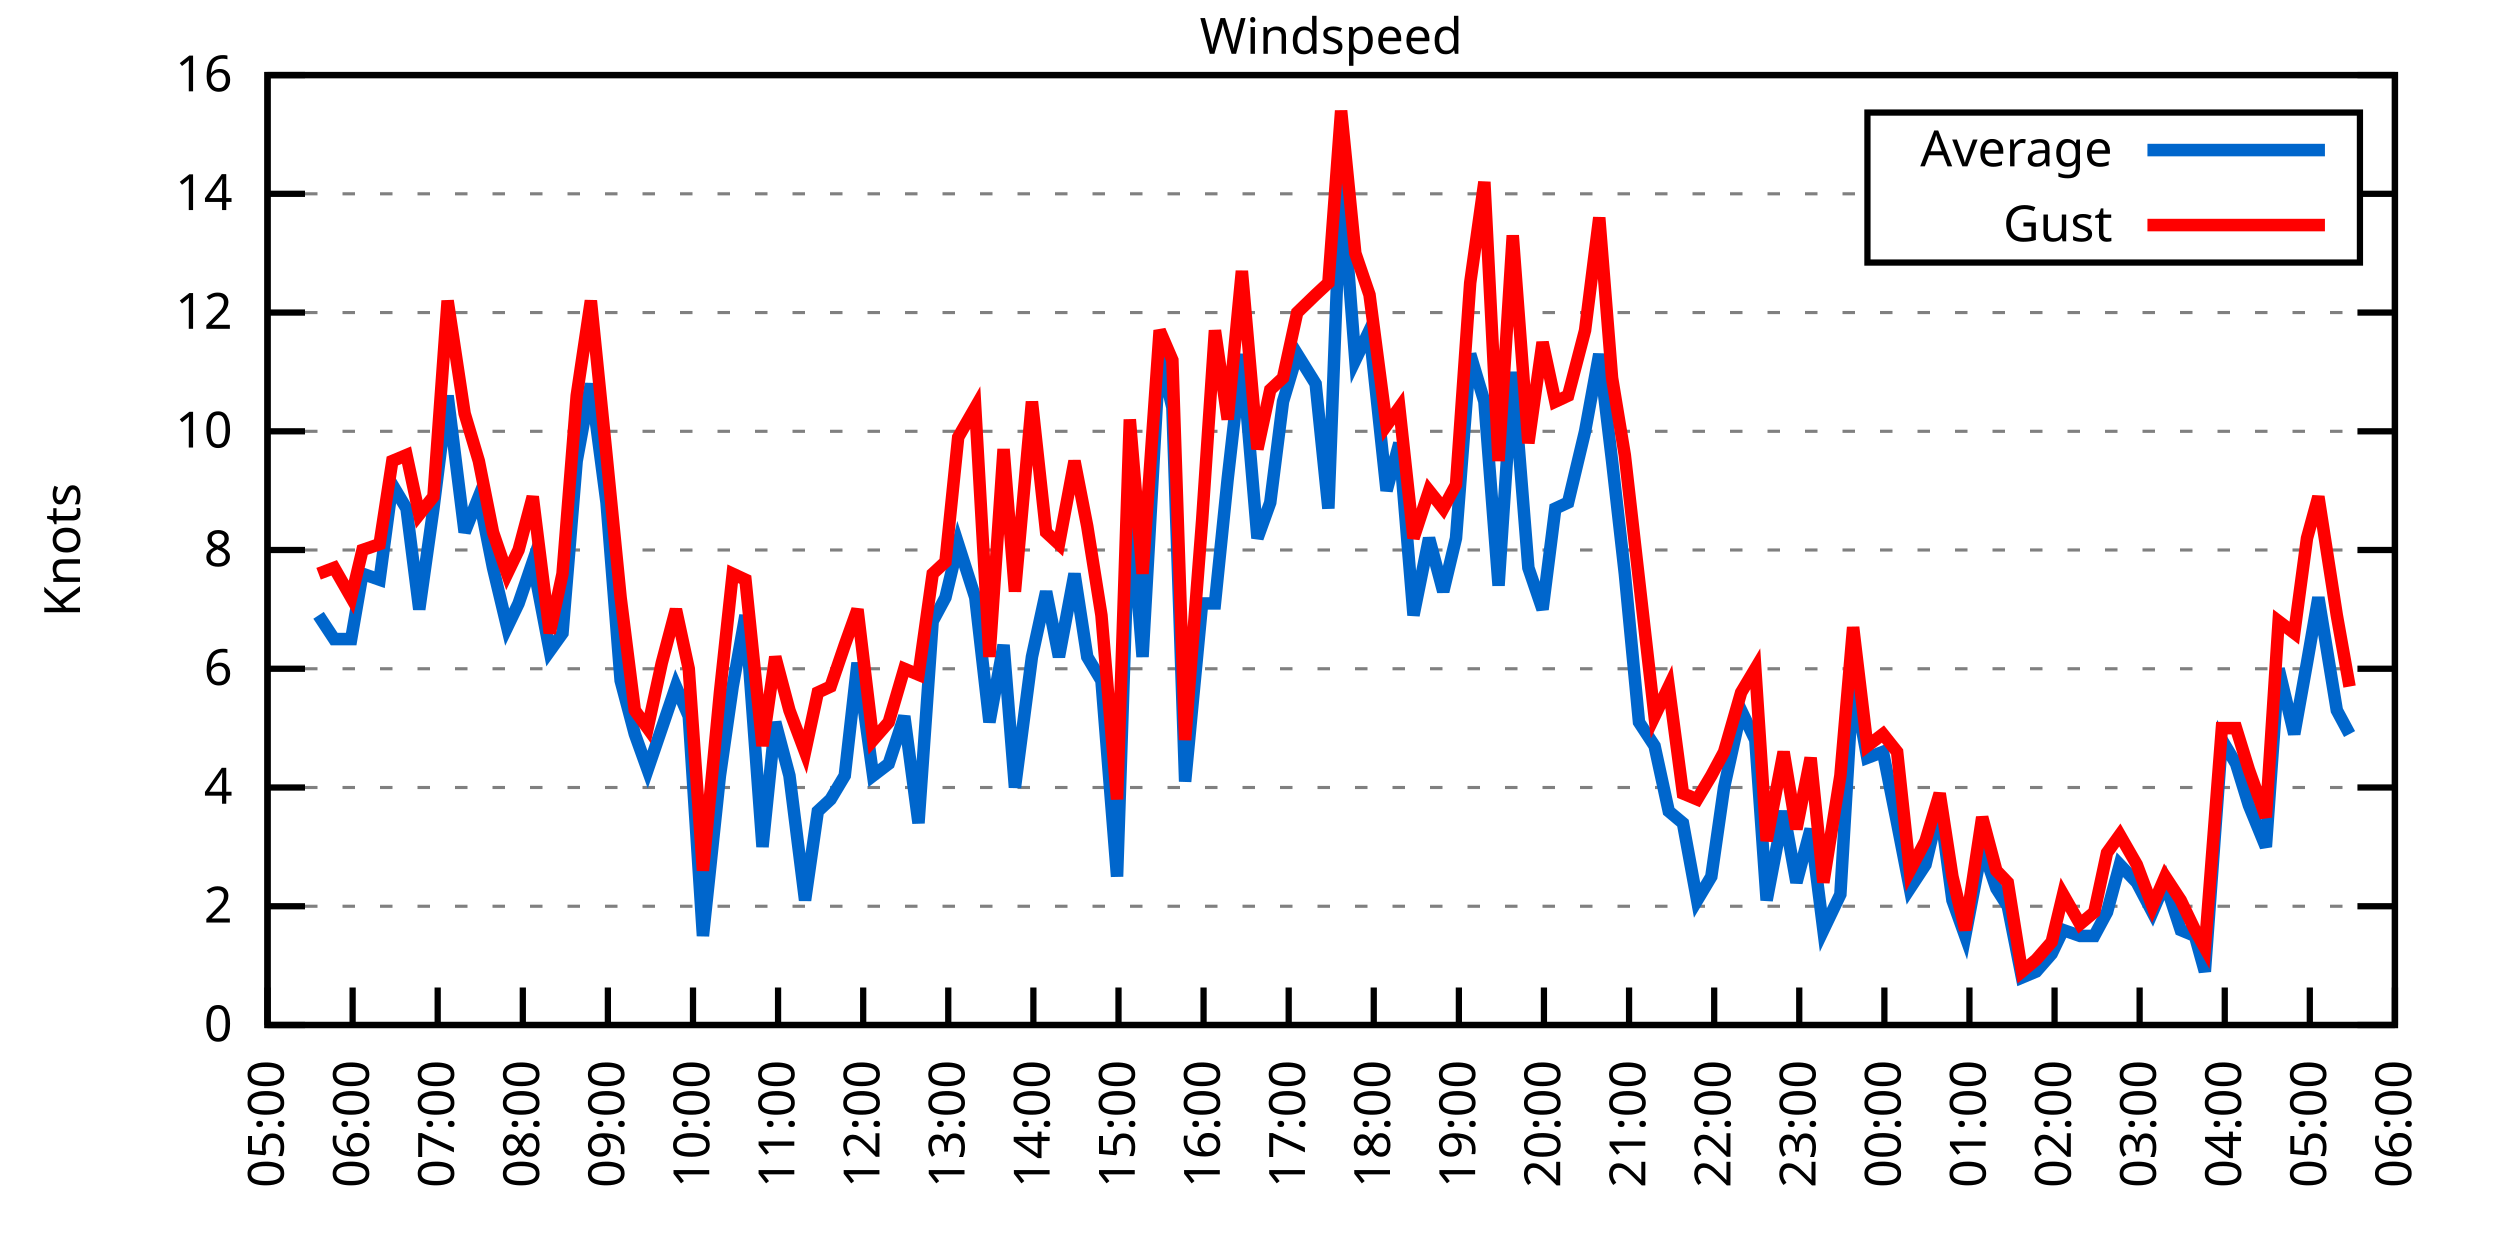
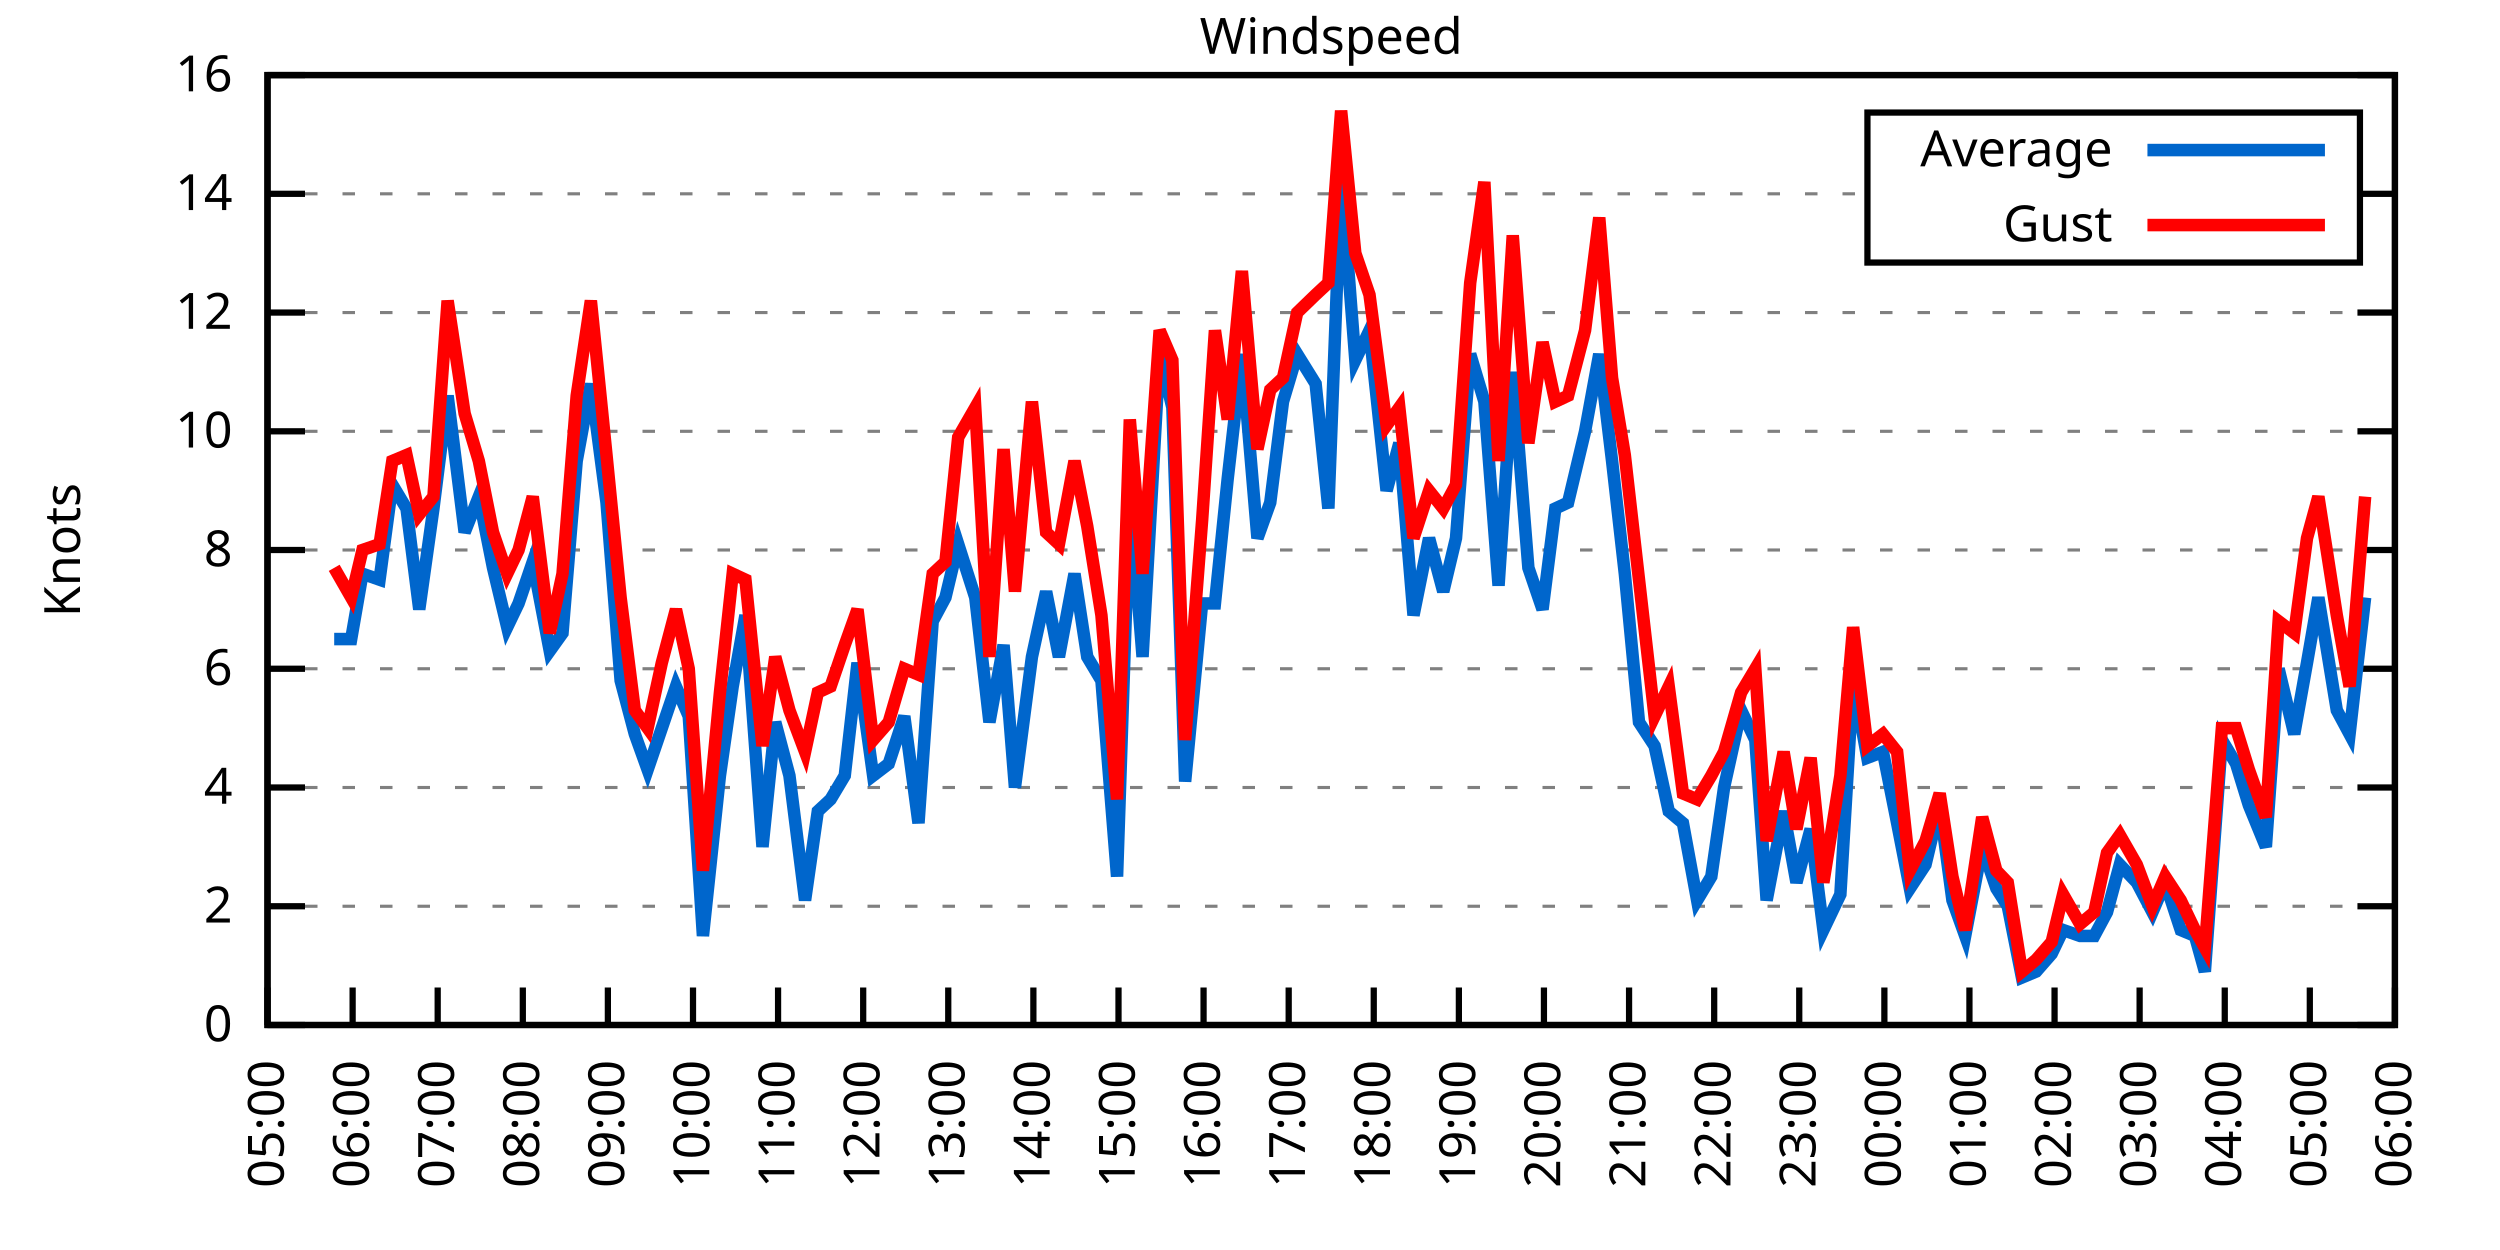
<svg xmlns="http://www.w3.org/2000/svg" xmlns:xlink="http://www.w3.org/1999/xlink" width="400" height="200" viewBox="0 0 400 200">
  <g id="gnuplot_canvas">
    <rect x="0" y="0" width="400" height="200" fill="none" />
    <defs>
      <circle id="gpDot" r="0.5" stroke-width="0.5" stroke="currentColor" />
      <path id="gpPt0" stroke-width="0.333" stroke="currentColor" d="M-1,0 h2 M0,-1 v2" />
      <path id="gpPt1" stroke-width="0.333" stroke="currentColor" d="M-1,-1 L1,1 M1,-1 L-1,1" />
      <path id="gpPt2" stroke-width="0.333" stroke="currentColor" d="M-1,0 L1,0 M0,-1 L0,1 M-1,-1 L1,1 M-1,1 L1,-1" />
      <rect id="gpPt3" stroke-width="0.333" stroke="currentColor" x="-1" y="-1" width="2" height="2" />
      <rect id="gpPt4" stroke-width="0.333" stroke="currentColor" fill="currentColor" x="-1" y="-1" width="2" height="2" />
      <circle id="gpPt5" stroke-width="0.333" stroke="currentColor" cx="0" cy="0" r="1" />
      <use xlink:href="#gpPt5" id="gpPt6" fill="currentColor" stroke="none" />
      <path id="gpPt7" stroke-width="0.333" stroke="currentColor" d="M0,-1.33 L-1.33,0.67 L1.33,0.67 z" />
      <use xlink:href="#gpPt7" id="gpPt8" fill="currentColor" stroke="none" />
      <use xlink:href="#gpPt7" id="gpPt9" stroke="currentColor" transform="rotate(180)" />
      <use xlink:href="#gpPt9" id="gpPt10" fill="currentColor" stroke="none" />
      <use xlink:href="#gpPt3" id="gpPt11" stroke="currentColor" transform="rotate(45)" />
      <use xlink:href="#gpPt11" id="gpPt12" fill="currentColor" stroke="none" />
      <path id="gpPt13" stroke-width="0.333" stroke="currentColor" d="M0,1.330 L1.265,0.411 L0.782,-1.067 L-0.782,-1.076 L-1.265,0.411 z" />
      <use xlink:href="#gpPt13" id="gpPt14" fill="currentColor" stroke="none" />
      <filter id="textbox" filterUnits="objectBoundingBox" x="0" y="0" height="1" width="1">
        <feFlood flood-color="white" flood-opacity="1" result="bgnd" />
        <feComposite in="SourceGraphic" in2="bgnd" operator="atop" />
      </filter>
      <filter id="greybox" filterUnits="objectBoundingBox" x="0" y="0" height="1" width="1">
        <feFlood flood-color="lightgrey" flood-opacity="1" result="grey" />
        <feComposite in="SourceGraphic" in2="grey" operator="atop" />
      </filter>
    </defs>
    <g fill="none" color="white" stroke="currentColor" stroke-width="1.00" stroke-linecap="butt" stroke-linejoin="miter">
</g>
    <g fill="none" color="black" stroke="currentColor" stroke-width="1.00" stroke-linecap="butt" stroke-linejoin="miter">
      <g stroke="none" shape-rendering="crispEdges">
        <polygon fill="rgb(255, 255, 255)" points="42.80,164.00 383.18,164.00 383.18,12.02 42.80,12.02 " />
      </g>
    </g>
    <g fill="none" color="black" stroke="currentColor" stroke-width="1.00" stroke-linecap="butt" stroke-linejoin="miter">
</g>
    <g fill="none" color="black" stroke="black" stroke-width="0.50" stroke-linecap="butt" stroke-linejoin="miter">
</g>
    <g fill="none" color="gray" stroke="currentColor" stroke-width="0.50" stroke-linecap="butt" stroke-linejoin="miter">
      <path stroke="gray" stroke-dasharray="2,4" class="gridline" d="M42.80,164.00 L383.19,164.00  " />
    </g>
    <g fill="none" color="gray" stroke="gray" stroke-width="1.00" stroke-linecap="butt" stroke-linejoin="miter">
</g>
    <g fill="none" color="black" stroke="currentColor" stroke-width="1.00" stroke-linecap="butt" stroke-linejoin="miter">
      <path stroke="black" d="M42.80,164.00 L48.80,164.00 M383.19,164.00 L377.19,164.00  " />
      <g transform="translate(37.20,166.60)" stroke="none" fill="black" font-family="Sans" font-size="8.00" text-anchor="end">
        <text>
          <tspan font-family="Sans"> 0</tspan>
        </text>
      </g>
    </g>
    <g fill="none" color="black" stroke="currentColor" stroke-width="1.00" stroke-linecap="butt" stroke-linejoin="miter">
</g>
    <g fill="none" color="black" stroke="black" stroke-width="0.50" stroke-linecap="butt" stroke-linejoin="miter">
</g>
    <g fill="none" color="gray" stroke="currentColor" stroke-width="0.50" stroke-linecap="butt" stroke-linejoin="miter">
      <path stroke="gray" stroke-dasharray="2,4" class="gridline" d="M42.80,145.00 L383.19,145.00  " />
    </g>
    <g fill="none" color="gray" stroke="gray" stroke-width="1.00" stroke-linecap="butt" stroke-linejoin="miter">
</g>
    <g fill="none" color="black" stroke="currentColor" stroke-width="1.00" stroke-linecap="butt" stroke-linejoin="miter">
      <path stroke="black" d="M42.80,145.00 L48.80,145.00 M383.19,145.00 L377.19,145.00  " />
      <g transform="translate(37.20,147.60)" stroke="none" fill="black" font-family="Sans" font-size="8.00" text-anchor="end">
        <text>
          <tspan font-family="Sans"> 2</tspan>
        </text>
      </g>
    </g>
    <g fill="none" color="black" stroke="currentColor" stroke-width="1.00" stroke-linecap="butt" stroke-linejoin="miter">
</g>
    <g fill="none" color="black" stroke="black" stroke-width="0.50" stroke-linecap="butt" stroke-linejoin="miter">
</g>
    <g fill="none" color="gray" stroke="currentColor" stroke-width="0.50" stroke-linecap="butt" stroke-linejoin="miter">
      <path stroke="gray" stroke-dasharray="2,4" class="gridline" d="M42.80,126.00 L383.19,126.00  " />
    </g>
    <g fill="none" color="gray" stroke="gray" stroke-width="1.00" stroke-linecap="butt" stroke-linejoin="miter">
</g>
    <g fill="none" color="black" stroke="currentColor" stroke-width="1.00" stroke-linecap="butt" stroke-linejoin="miter">
      <path stroke="black" d="M42.80,126.00 L48.80,126.00 M383.19,126.00 L377.19,126.00  " />
      <g transform="translate(37.20,128.60)" stroke="none" fill="black" font-family="Sans" font-size="8.00" text-anchor="end">
        <text>
          <tspan font-family="Sans"> 4</tspan>
        </text>
      </g>
    </g>
    <g fill="none" color="black" stroke="currentColor" stroke-width="1.00" stroke-linecap="butt" stroke-linejoin="miter">
</g>
    <g fill="none" color="black" stroke="black" stroke-width="0.50" stroke-linecap="butt" stroke-linejoin="miter">
</g>
    <g fill="none" color="gray" stroke="currentColor" stroke-width="0.50" stroke-linecap="butt" stroke-linejoin="miter">
      <path stroke="gray" stroke-dasharray="2,4" class="gridline" d="M42.80,107.00 L383.19,107.00  " />
    </g>
    <g fill="none" color="gray" stroke="gray" stroke-width="1.00" stroke-linecap="butt" stroke-linejoin="miter">
</g>
    <g fill="none" color="black" stroke="currentColor" stroke-width="1.00" stroke-linecap="butt" stroke-linejoin="miter">
      <path stroke="black" d="M42.80,107.00 L48.80,107.00 M383.19,107.00 L377.19,107.00  " />
      <g transform="translate(37.20,109.60)" stroke="none" fill="black" font-family="Sans" font-size="8.00" text-anchor="end">
        <text>
          <tspan font-family="Sans"> 6</tspan>
        </text>
      </g>
    </g>
    <g fill="none" color="black" stroke="currentColor" stroke-width="1.00" stroke-linecap="butt" stroke-linejoin="miter">
</g>
    <g fill="none" color="black" stroke="black" stroke-width="0.50" stroke-linecap="butt" stroke-linejoin="miter">
</g>
    <g fill="none" color="gray" stroke="currentColor" stroke-width="0.50" stroke-linecap="butt" stroke-linejoin="miter">
      <path stroke="gray" stroke-dasharray="2,4" class="gridline" d="M42.80,88.00 L383.19,88.00  " />
    </g>
    <g fill="none" color="gray" stroke="gray" stroke-width="1.00" stroke-linecap="butt" stroke-linejoin="miter">
</g>
    <g fill="none" color="black" stroke="currentColor" stroke-width="1.00" stroke-linecap="butt" stroke-linejoin="miter">
      <path stroke="black" d="M42.80,88.00 L48.80,88.00 M383.19,88.00 L377.19,88.00  " />
      <g transform="translate(37.20,90.60)" stroke="none" fill="black" font-family="Sans" font-size="8.00" text-anchor="end">
        <text>
          <tspan font-family="Sans"> 8</tspan>
        </text>
      </g>
    </g>
    <g fill="none" color="black" stroke="currentColor" stroke-width="1.00" stroke-linecap="butt" stroke-linejoin="miter">
</g>
    <g fill="none" color="black" stroke="black" stroke-width="0.50" stroke-linecap="butt" stroke-linejoin="miter">
</g>
    <g fill="none" color="gray" stroke="currentColor" stroke-width="0.50" stroke-linecap="butt" stroke-linejoin="miter">
      <path stroke="gray" stroke-dasharray="2,4" class="gridline" d="M42.80,69.01 L383.19,69.01  " />
    </g>
    <g fill="none" color="gray" stroke="gray" stroke-width="1.00" stroke-linecap="butt" stroke-linejoin="miter">
</g>
    <g fill="none" color="black" stroke="currentColor" stroke-width="1.00" stroke-linecap="butt" stroke-linejoin="miter">
      <path stroke="black" d="M42.80,69.01 L48.80,69.01 M383.19,69.01 L377.19,69.01  " />
      <g transform="translate(37.20,71.61)" stroke="none" fill="black" font-family="Sans" font-size="8.00" text-anchor="end">
        <text>
          <tspan font-family="Sans"> 10</tspan>
        </text>
      </g>
    </g>
    <g fill="none" color="black" stroke="currentColor" stroke-width="1.00" stroke-linecap="butt" stroke-linejoin="miter">
</g>
    <g fill="none" color="black" stroke="black" stroke-width="0.50" stroke-linecap="butt" stroke-linejoin="miter">
</g>
    <g fill="none" color="gray" stroke="currentColor" stroke-width="0.50" stroke-linecap="butt" stroke-linejoin="miter">
      <path stroke="gray" stroke-dasharray="2,4" class="gridline" d="M42.80,50.01 L383.19,50.01  " />
    </g>
    <g fill="none" color="gray" stroke="gray" stroke-width="1.00" stroke-linecap="butt" stroke-linejoin="miter">
</g>
    <g fill="none" color="black" stroke="currentColor" stroke-width="1.00" stroke-linecap="butt" stroke-linejoin="miter">
      <path stroke="black" d="M42.80,50.01 L48.80,50.01 M383.19,50.01 L377.19,50.01  " />
      <g transform="translate(37.20,52.61)" stroke="none" fill="black" font-family="Sans" font-size="8.00" text-anchor="end">
        <text>
          <tspan font-family="Sans"> 12</tspan>
        </text>
      </g>
    </g>
    <g fill="none" color="black" stroke="currentColor" stroke-width="1.00" stroke-linecap="butt" stroke-linejoin="miter">
</g>
    <g fill="none" color="black" stroke="black" stroke-width="0.50" stroke-linecap="butt" stroke-linejoin="miter">
</g>
    <g fill="none" color="gray" stroke="currentColor" stroke-width="0.50" stroke-linecap="butt" stroke-linejoin="miter">
      <path stroke="gray" stroke-dasharray="2,4" class="gridline" d="M42.80,31.01 L298.79,31.01 M377.59,31.01 L383.19,31.01  " />
    </g>
    <g fill="none" color="gray" stroke="gray" stroke-width="1.00" stroke-linecap="butt" stroke-linejoin="miter">
</g>
    <g fill="none" color="black" stroke="currentColor" stroke-width="1.00" stroke-linecap="butt" stroke-linejoin="miter">
      <path stroke="black" d="M42.80,31.01 L48.80,31.01 M383.19,31.01 L377.19,31.01  " />
      <g transform="translate(37.20,33.61)" stroke="none" fill="black" font-family="Sans" font-size="8.00" text-anchor="end">
        <text>
          <tspan font-family="Sans"> 14</tspan>
        </text>
      </g>
    </g>
    <g fill="none" color="black" stroke="currentColor" stroke-width="1.00" stroke-linecap="butt" stroke-linejoin="miter">
</g>
    <g fill="none" color="black" stroke="black" stroke-width="0.50" stroke-linecap="butt" stroke-linejoin="miter">
</g>
    <g fill="none" color="gray" stroke="currentColor" stroke-width="0.50" stroke-linecap="butt" stroke-linejoin="miter">
      <path stroke="gray" stroke-dasharray="2,4" class="gridline" d="M42.80,12.01 L383.19,12.01  " />
    </g>
    <g fill="none" color="gray" stroke="gray" stroke-width="1.00" stroke-linecap="butt" stroke-linejoin="miter">
</g>
    <g fill="none" color="black" stroke="currentColor" stroke-width="1.00" stroke-linecap="butt" stroke-linejoin="miter">
      <path stroke="black" d="M42.80,12.01 L48.80,12.01 M383.19,12.01 L377.19,12.01  " />
      <g transform="translate(37.20,14.61)" stroke="none" fill="black" font-family="Sans" font-size="8.00" text-anchor="end">
        <text>
          <tspan font-family="Sans"> 16</tspan>
        </text>
      </g>
    </g>
    <g fill="none" color="black" stroke="currentColor" stroke-width="1.00" stroke-linecap="butt" stroke-linejoin="miter">
      <path stroke="black" d="M42.80,164.00 L42.80,158.00  " />
      <g transform="translate(45.40,169.60) rotate(270.00)" stroke="none" fill="black" font-family="Sans" font-size="8.00" text-anchor="end">
        <text>
          <tspan font-family="Sans">05:00</tspan>
        </text>
      </g>
    </g>
    <g fill="none" color="black" stroke="currentColor" stroke-width="1.00" stroke-linecap="butt" stroke-linejoin="miter">
      <path stroke="black" d="M56.42,164.00 L56.42,158.00  " />
      <g transform="translate(59.02,169.60) rotate(270.00)" stroke="none" fill="black" font-family="Sans" font-size="8.00" text-anchor="end">
        <text>
          <tspan font-family="Sans">06:00</tspan>
        </text>
      </g>
    </g>
    <g fill="none" color="black" stroke="currentColor" stroke-width="1.00" stroke-linecap="butt" stroke-linejoin="miter">
      <path stroke="black" d="M70.03,164.00 L70.03,158.00  " />
      <g transform="translate(72.63,169.60) rotate(270.00)" stroke="none" fill="black" font-family="Sans" font-size="8.00" text-anchor="end">
        <text>
          <tspan font-family="Sans">07:00</tspan>
        </text>
      </g>
    </g>
    <g fill="none" color="black" stroke="currentColor" stroke-width="1.00" stroke-linecap="butt" stroke-linejoin="miter">
      <path stroke="black" d="M83.65,164.00 L83.65,158.00  " />
      <g transform="translate(86.25,169.60) rotate(270.00)" stroke="none" fill="black" font-family="Sans" font-size="8.00" text-anchor="end">
        <text>
          <tspan font-family="Sans">08:00</tspan>
        </text>
      </g>
    </g>
    <g fill="none" color="black" stroke="currentColor" stroke-width="1.00" stroke-linecap="butt" stroke-linejoin="miter">
      <path stroke="black" d="M97.26,164.00 L97.26,158.00  " />
      <g transform="translate(99.86,169.60) rotate(270.00)" stroke="none" fill="black" font-family="Sans" font-size="8.00" text-anchor="end">
        <text>
          <tspan font-family="Sans">09:00</tspan>
        </text>
      </g>
    </g>
    <g fill="none" color="black" stroke="currentColor" stroke-width="1.00" stroke-linecap="butt" stroke-linejoin="miter">
      <path stroke="black" d="M110.88,164.00 L110.88,158.00  " />
      <g transform="translate(113.48,169.60) rotate(270.00)" stroke="none" fill="black" font-family="Sans" font-size="8.00" text-anchor="end">
        <text>
          <tspan font-family="Sans">10:00</tspan>
        </text>
      </g>
    </g>
    <g fill="none" color="black" stroke="currentColor" stroke-width="1.00" stroke-linecap="butt" stroke-linejoin="miter">
      <path stroke="black" d="M124.49,164.00 L124.49,158.00  " />
      <g transform="translate(127.09,169.60) rotate(270.00)" stroke="none" fill="black" font-family="Sans" font-size="8.00" text-anchor="end">
        <text>
          <tspan font-family="Sans">11:00</tspan>
        </text>
      </g>
    </g>
    <g fill="none" color="black" stroke="currentColor" stroke-width="1.00" stroke-linecap="butt" stroke-linejoin="miter">
      <path stroke="black" d="M138.11,164.00 L138.11,158.00  " />
      <g transform="translate(140.71,169.60) rotate(270.00)" stroke="none" fill="black" font-family="Sans" font-size="8.00" text-anchor="end">
        <text>
          <tspan font-family="Sans">12:00</tspan>
        </text>
      </g>
    </g>
    <g fill="none" color="black" stroke="currentColor" stroke-width="1.00" stroke-linecap="butt" stroke-linejoin="miter">
      <path stroke="black" d="M151.72,164.00 L151.72,158.00  " />
      <g transform="translate(154.32,169.60) rotate(270.00)" stroke="none" fill="black" font-family="Sans" font-size="8.00" text-anchor="end">
        <text>
          <tspan font-family="Sans">13:00</tspan>
        </text>
      </g>
    </g>
    <g fill="none" color="black" stroke="currentColor" stroke-width="1.00" stroke-linecap="butt" stroke-linejoin="miter">
      <path stroke="black" d="M165.34,164.00 L165.34,158.00  " />
      <g transform="translate(167.94,169.60) rotate(270.00)" stroke="none" fill="black" font-family="Sans" font-size="8.00" text-anchor="end">
        <text>
          <tspan font-family="Sans">14:00</tspan>
        </text>
      </g>
    </g>
    <g fill="none" color="black" stroke="currentColor" stroke-width="1.00" stroke-linecap="butt" stroke-linejoin="miter">
      <path stroke="black" d="M178.96,164.00 L178.96,158.00  " />
      <g transform="translate(181.56,169.60) rotate(270.00)" stroke="none" fill="black" font-family="Sans" font-size="8.00" text-anchor="end">
        <text>
          <tspan font-family="Sans">15:00</tspan>
        </text>
      </g>
    </g>
    <g fill="none" color="black" stroke="currentColor" stroke-width="1.00" stroke-linecap="butt" stroke-linejoin="miter">
      <path stroke="black" d="M192.57,164.00 L192.57,158.00  " />
      <g transform="translate(195.17,169.60) rotate(270.00)" stroke="none" fill="black" font-family="Sans" font-size="8.00" text-anchor="end">
        <text>
          <tspan font-family="Sans">16:00</tspan>
        </text>
      </g>
    </g>
    <g fill="none" color="black" stroke="currentColor" stroke-width="1.00" stroke-linecap="butt" stroke-linejoin="miter">
      <path stroke="black" d="M206.19,164.00 L206.19,158.00  " />
      <g transform="translate(208.79,169.60) rotate(270.00)" stroke="none" fill="black" font-family="Sans" font-size="8.00" text-anchor="end">
        <text>
          <tspan font-family="Sans">17:00</tspan>
        </text>
      </g>
    </g>
    <g fill="none" color="black" stroke="currentColor" stroke-width="1.00" stroke-linecap="butt" stroke-linejoin="miter">
      <path stroke="black" d="M219.80,164.00 L219.80,158.00  " />
      <g transform="translate(222.40,169.60) rotate(270.00)" stroke="none" fill="black" font-family="Sans" font-size="8.00" text-anchor="end">
        <text>
          <tspan font-family="Sans">18:00</tspan>
        </text>
      </g>
    </g>
    <g fill="none" color="black" stroke="currentColor" stroke-width="1.00" stroke-linecap="butt" stroke-linejoin="miter">
      <path stroke="black" d="M233.42,164.00 L233.42,158.00  " />
      <g transform="translate(236.02,169.60) rotate(270.00)" stroke="none" fill="black" font-family="Sans" font-size="8.00" text-anchor="end">
        <text>
          <tspan font-family="Sans">19:00</tspan>
        </text>
      </g>
    </g>
    <g fill="none" color="black" stroke="currentColor" stroke-width="1.00" stroke-linecap="butt" stroke-linejoin="miter">
      <path stroke="black" d="M247.03,164.00 L247.03,158.00  " />
      <g transform="translate(249.63,169.60) rotate(270.00)" stroke="none" fill="black" font-family="Sans" font-size="8.00" text-anchor="end">
        <text>
          <tspan font-family="Sans">20:00</tspan>
        </text>
      </g>
    </g>
    <g fill="none" color="black" stroke="currentColor" stroke-width="1.00" stroke-linecap="butt" stroke-linejoin="miter">
      <path stroke="black" d="M260.65,164.00 L260.65,158.00  " />
      <g transform="translate(263.25,169.60) rotate(270.00)" stroke="none" fill="black" font-family="Sans" font-size="8.00" text-anchor="end">
        <text>
          <tspan font-family="Sans">21:00</tspan>
        </text>
      </g>
    </g>
    <g fill="none" color="black" stroke="currentColor" stroke-width="1.00" stroke-linecap="butt" stroke-linejoin="miter">
      <path stroke="black" d="M274.27,164.00 L274.27,158.00  " />
      <g transform="translate(276.87,169.60) rotate(270.00)" stroke="none" fill="black" font-family="Sans" font-size="8.00" text-anchor="end">
        <text>
          <tspan font-family="Sans">22:00</tspan>
        </text>
      </g>
    </g>
    <g fill="none" color="black" stroke="currentColor" stroke-width="1.00" stroke-linecap="butt" stroke-linejoin="miter">
      <path stroke="black" d="M287.88,164.00 L287.88,158.00  " />
      <g transform="translate(290.48,169.60) rotate(270.00)" stroke="none" fill="black" font-family="Sans" font-size="8.00" text-anchor="end">
        <text>
          <tspan font-family="Sans">23:00</tspan>
        </text>
      </g>
    </g>
    <g fill="none" color="black" stroke="currentColor" stroke-width="1.00" stroke-linecap="butt" stroke-linejoin="miter">
      <path stroke="black" d="M301.50,164.00 L301.50,158.00  " />
      <g transform="translate(304.10,169.60) rotate(270.00)" stroke="none" fill="black" font-family="Sans" font-size="8.00" text-anchor="end">
        <text>
          <tspan font-family="Sans">00:00</tspan>
        </text>
      </g>
    </g>
    <g fill="none" color="black" stroke="currentColor" stroke-width="1.00" stroke-linecap="butt" stroke-linejoin="miter">
      <path stroke="black" d="M315.11,164.00 L315.11,158.00  " />
      <g transform="translate(317.71,169.60) rotate(270.00)" stroke="none" fill="black" font-family="Sans" font-size="8.00" text-anchor="end">
        <text>
          <tspan font-family="Sans">01:00</tspan>
        </text>
      </g>
    </g>
    <g fill="none" color="black" stroke="currentColor" stroke-width="1.00" stroke-linecap="butt" stroke-linejoin="miter">
      <path stroke="black" d="M328.73,164.00 L328.73,158.00  " />
      <g transform="translate(331.33,169.60) rotate(270.00)" stroke="none" fill="black" font-family="Sans" font-size="8.00" text-anchor="end">
        <text>
          <tspan font-family="Sans">02:00</tspan>
        </text>
      </g>
    </g>
    <g fill="none" color="black" stroke="currentColor" stroke-width="1.00" stroke-linecap="butt" stroke-linejoin="miter">
      <path stroke="black" d="M342.34,164.00 L342.34,158.00  " />
      <g transform="translate(344.94,169.60) rotate(270.00)" stroke="none" fill="black" font-family="Sans" font-size="8.00" text-anchor="end">
        <text>
          <tspan font-family="Sans">03:00</tspan>
        </text>
      </g>
    </g>
    <g fill="none" color="black" stroke="currentColor" stroke-width="1.00" stroke-linecap="butt" stroke-linejoin="miter">
      <path stroke="black" d="M355.96,164.00 L355.96,158.00  " />
      <g transform="translate(358.56,169.60) rotate(270.00)" stroke="none" fill="black" font-family="Sans" font-size="8.00" text-anchor="end">
        <text>
          <tspan font-family="Sans">04:00</tspan>
        </text>
      </g>
    </g>
    <g fill="none" color="black" stroke="currentColor" stroke-width="1.00" stroke-linecap="butt" stroke-linejoin="miter">
      <path stroke="black" d="M369.57,164.00 L369.57,158.00  " />
      <g transform="translate(372.17,169.60) rotate(270.00)" stroke="none" fill="black" font-family="Sans" font-size="8.00" text-anchor="end">
        <text>
          <tspan font-family="Sans">05:00</tspan>
        </text>
      </g>
    </g>
    <g fill="none" color="black" stroke="currentColor" stroke-width="1.00" stroke-linecap="butt" stroke-linejoin="miter">
      <path stroke="black" d="M383.19,164.00 L383.19,158.00  " />
      <g transform="translate(385.79,169.60) rotate(270.00)" stroke="none" fill="black" font-family="Sans" font-size="8.00" text-anchor="end">
        <text>
          <tspan font-family="Sans">06:00</tspan>
        </text>
      </g>
    </g>
    <g fill="none" color="black" stroke="currentColor" stroke-width="1.00" stroke-linecap="butt" stroke-linejoin="miter">
</g>
    <g fill="none" color="black" stroke="currentColor" stroke-width="1.00" stroke-linecap="butt" stroke-linejoin="miter">
      <path stroke="black" d="M42.80,12.01 L42.80,164.00 L383.19,164.00 L383.19,12.01 L42.80,12.01 Z  " />
    </g>
    <g fill="none" color="black" stroke="currentColor" stroke-width="1.00" stroke-linecap="butt" stroke-linejoin="miter">
</g>
    <g fill="none" color="black" stroke="currentColor" stroke-width="1.00" stroke-linecap="butt" stroke-linejoin="miter">
      <path stroke="black" d="M298.79,42.01 L298.79,18.01 L377.59,18.01 L377.59,42.01 L298.79,42.01 Z  " />
    </g>
    <g id="Windspeed_plot_1">
      <g fill="none" color="white" stroke="black" stroke-width="2.00" stroke-linecap="butt" stroke-linejoin="miter">
</g>
      <g fill="none" color="black" stroke="currentColor" stroke-width="2.00" stroke-linecap="butt" stroke-linejoin="miter">
        <g transform="translate(337.99,26.61)" stroke="none" fill="black" font-family="Sans" font-size="8.00" text-anchor="end">
          <text>
            <tspan font-family="Sans">Average</tspan>
          </text>
        </g>
      </g>
      <g fill="none" color="black" stroke="currentColor" stroke-width="2.00" stroke-linecap="butt" stroke-linejoin="miter">
-         <path stroke="rgb(  0, 102, 204)" d="M343.59,24.01 L371.99,24.01 M50.97,98.45 L53.47,102.25 L56.19,102.25 L58.00,91.80 L60.73,92.75 L62.77,77.56   L65.04,81.36 L67.08,97.50 L69.35,81.36 L71.62,63.31 L74.34,85.16 L76.61,79.46 L78.88,90.85 L81.15,100.35   L82.97,96.55 L85.24,89.90 L87.96,104.15 L90.00,101.30 L92.27,73.76 L94.54,61.41 L97.04,80.41 L99.30,108.90   L101.57,117.45 L103.62,123.15 L105.89,116.50 L108.15,109.85 L110.20,114.60 L112.47,149.75 L115.19,124.10 L117.23,109.85   L119.27,98.45 L122.00,135.50 L124.04,115.55 L126.31,124.10 L128.81,144.05 L130.85,129.80 L132.89,127.90 L135.16,124.10   L137.20,106.05 L139.70,124.10 L142.19,122.20 L144.69,114.60 L146.96,131.70 L149.23,99.40 L151.27,95.60 L153.31,87.06   L156.04,95.60 L158.31,115.55 L160.57,103.20 L162.39,126.00 L165.11,105.10 L167.38,94.65 L169.43,105.10 L171.92,91.80   L173.96,105.10 L176.23,108.90 L178.73,140.25 L180.77,79.46 L182.81,105.10 L185.54,56.66 L187.58,65.21 L189.62,125.05   L192.34,96.55 L194.39,96.55 L196.43,76.61 L198.70,56.66 L201.19,86.11 L203.24,80.41 L205.28,64.26 L207.55,56.66   L210.50,61.41 L212.54,81.36 L214.58,28.16 L216.85,57.61 L219.12,52.86 L221.85,78.51 L223.89,70.91 L226.16,98.45   L228.65,86.11 L230.92,94.65 L232.96,86.11 L235.23,56.66 L237.50,64.26 L239.77,93.70 L242.04,59.51 L244.54,90.85   L246.81,97.50 L248.85,81.36 L250.89,80.41 L253.61,69.01 L255.88,56.66 L257.93,73.76 L259.97,91.80 L262.24,115.55   L264.73,119.35 L267.00,129.80 L269.27,131.70 L271.54,144.05 L273.81,140.25 L275.85,126.00 L278.58,113.65 L280.85,118.40   L282.66,144.05 L285.38,129.80 L287.43,141.20 L289.70,132.65 L291.74,148.80 L294.46,143.10 L296.50,108.90 L298.77,121.25   L301.27,120.30 L303.54,131.70 L305.58,142.15 L308.08,138.35 L310.35,128.85 L312.39,144.05 L314.43,149.75 L317.15,135.50   L319.42,142.15 L321.24,145.00 L323.51,156.40 L325.78,155.45 L328.27,152.60 L330.09,148.80 L332.81,149.75 L335.08,149.75   L337.12,145.95 L339.17,138.35 L341.89,141.20 L344.39,145.95 L346.43,141.20 L348.92,148.80 L351.19,149.75 L352.78,155.45   L355.50,118.40 L357.77,122.20 L359.82,128.85 L362.54,135.50 L364.58,107.00 L367.08,117.45 L369.12,106.05 L370.94,95.60   L373.89,113.65 L375.93,117.45  " />
+         <path stroke="rgb(  0, 102, 204)" d="M343.59,24.01 L371.99,24.01 M53.47,102.25 L56.19,102.25 L58.00,91.80 L60.73,92.75 L62.77,77.56 L65.04,81.36   L67.08,97.50 L69.35,81.36 L71.62,63.31 L74.34,85.16 L76.61,79.46 L78.88,90.85 L81.15,100.35 L82.97,96.55   L85.24,89.90 L87.96,104.15 L90.00,101.30 L92.27,73.76 L94.54,61.41 L97.04,80.41 L99.30,108.90 L101.57,117.45   L103.62,123.15 L105.89,116.50 L108.15,109.85 L110.20,114.60 L112.47,149.75 L115.19,124.10 L117.23,109.85 L119.27,98.45   L122.00,135.50 L124.04,115.55 L126.31,124.10 L128.81,144.05 L130.85,129.80 L132.89,127.90 L135.16,124.10 L137.20,106.05   L139.70,124.10 L142.19,122.20 L144.69,114.60 L146.96,131.70 L149.23,99.40 L151.27,95.60 L153.31,87.06 L156.04,95.60   L158.31,115.55 L160.57,103.20 L162.39,126.00 L165.11,105.10 L167.38,94.65 L169.43,105.10 L171.92,91.80 L173.96,105.10   L176.23,108.90 L178.73,140.25 L180.77,79.46 L182.81,105.10 L185.54,56.66 L187.58,65.21 L189.62,125.05 L192.34,96.55   L194.39,96.55 L196.43,76.61 L198.70,56.66 L201.19,86.11 L203.24,80.41 L205.28,64.26 L207.55,56.66 L210.50,61.41   L212.54,81.36 L214.58,28.16 L216.85,57.61 L219.12,52.86 L221.85,78.51 L223.89,70.91 L226.16,98.45 L228.65,86.11   L230.92,94.65 L232.96,86.11 L235.23,56.66 L237.50,64.26 L239.77,93.70 L242.04,59.51 L244.54,90.85 L246.81,97.50   L248.85,81.36 L250.89,80.41 L253.61,69.01 L255.88,56.66 L257.93,73.76 L259.97,91.80 L262.24,115.55 L264.73,119.35   L267.00,129.80 L269.27,131.70 L271.54,144.05 L273.81,140.25 L275.85,126.00 L278.58,113.65 L280.85,118.40 L282.66,144.05   L285.38,129.80 L287.43,141.20 L289.70,132.65 L291.74,148.80 L294.46,143.10 L296.50,108.90 L298.77,121.25 L301.27,120.30   L303.54,131.70 L305.58,142.15 L308.08,138.35 L310.35,128.85 L312.39,144.05 L314.43,149.75 L317.15,135.50 L319.42,142.15   L321.24,145.00 L323.51,156.40 L325.78,155.45 L328.27,152.60 L330.09,148.80 L332.81,149.75 L335.08,149.75 L337.12,145.95   L339.17,138.35 L341.89,141.20 L344.39,145.95 L346.43,141.20 L348.92,148.80 L351.19,149.75 L352.78,155.45 L355.50,118.40   L357.77,122.20 L359.82,128.85 L362.54,135.50 L364.58,107.00 L367.08,117.45 L369.12,106.05 L370.94,95.60 L373.89,113.65   L375.93,117.45 L378.42,95.60  " />
      </g>
    </g>
    <g id="Windspeed_plot_2">
      <g fill="none" color="black" stroke="currentColor" stroke-width="2.00" stroke-linecap="butt" stroke-linejoin="miter">
        <g transform="translate(337.99,38.61)" stroke="none" fill="black" font-family="Sans" font-size="8.00" text-anchor="end">
          <text>
            <tspan font-family="Sans">Gust</tspan>
          </text>
        </g>
      </g>
      <g fill="none" color="black" stroke="currentColor" stroke-width="2.00" stroke-linecap="butt" stroke-linejoin="miter">
-         <path stroke="rgb(255,   0,   0)" d="M343.59,36.01 L371.99,36.01 M50.97,91.80 L53.47,90.85 L56.19,95.60 L58.00,88.00 L60.73,87.06 L62.77,73.76   L65.04,72.81 L67.08,82.31 L69.35,79.46 L71.62,48.11 L74.34,66.16 L76.61,73.76 L78.88,85.16 L81.15,91.80   L82.97,88.00 L85.24,79.46 L87.96,101.30 L90.00,91.80 L92.27,63.31 L94.54,48.11 L97.04,72.81 L99.30,95.60   L101.57,113.65 L103.62,116.50 L105.89,106.05 L108.15,97.50 L110.20,107.00 L112.47,139.30 L115.19,110.80 L117.23,91.80   L119.27,92.75 L122.00,119.35 L124.04,105.10 L126.31,113.65 L128.81,120.30 L130.85,110.80 L132.89,109.85 L135.16,103.20   L137.20,97.50 L139.70,118.40 L142.19,115.55 L144.69,107.00 L146.96,107.95 L149.23,91.80 L151.27,89.90 L153.31,69.96   L156.04,65.21 L158.31,105.10 L160.57,71.86 L162.39,94.65 L165.11,64.26 L167.38,85.16 L169.43,87.06 L171.92,73.76   L173.96,84.21 L176.23,98.45 L178.73,127.90 L180.77,67.11 L182.81,91.80 L185.54,52.86 L187.58,57.61 L189.62,118.40   L192.34,83.26 L194.39,52.86 L196.43,67.11 L198.70,43.36 L201.19,71.86 L203.24,62.36 L205.28,60.46 L207.55,50.01   L210.50,47.16 L212.54,45.26 L214.58,17.71 L216.85,40.51 L219.12,47.16 L221.85,68.06 L223.89,65.21 L226.16,86.11   L228.65,78.51 L230.92,81.36 L232.96,77.56 L235.23,45.26 L237.50,29.11 L239.77,73.76 L242.04,37.66 L244.54,70.91   L246.81,54.76 L248.85,64.26 L250.89,63.31 L253.61,52.86 L255.88,34.81 L257.93,60.46 L259.97,72.81 L262.24,92.75   L264.73,114.60 L267.00,109.85 L269.27,126.95 L271.54,127.90 L273.81,124.10 L275.85,120.30 L278.58,110.80 L280.85,107.00   L282.66,134.55 L285.38,120.30 L287.43,132.65 L289.70,121.25 L291.74,141.20 L294.46,124.10 L296.50,100.35 L298.77,119.35   L301.27,117.45 L303.54,120.30 L305.58,139.30 L308.08,134.55 L310.35,126.95 L312.39,140.25 L314.43,148.80 L317.15,130.75   L319.42,139.30 L321.24,141.20 L323.51,155.45 L325.78,153.55 L328.27,150.70 L330.09,143.10 L332.81,147.85 L335.08,145.95   L337.12,136.45 L339.17,133.60 L341.89,138.35 L344.39,145.00 L346.43,140.25 L348.92,144.05 L351.19,148.80 L352.78,151.65   L355.50,116.50 L357.77,116.50 L359.82,123.15 L362.54,130.75 L364.58,99.40 L367.08,101.30 L369.12,86.11 L370.94,79.46   L373.89,98.45 L375.93,109.85  " />
+         <path stroke="rgb(255,   0,   0)" d="M343.59,36.01 L371.99,36.01 M53.47,90.85 L56.19,95.60 L58.00,88.00 L60.73,87.06 L62.77,73.76 L65.04,72.81   L67.08,82.31 L69.35,79.46 L71.62,48.11 L74.34,66.16 L76.61,73.76 L78.88,85.16 L81.15,91.80 L82.97,88.00   L85.24,79.46 L87.96,101.30 L90.00,91.80 L92.27,63.31 L94.54,48.11 L97.04,72.81 L99.30,95.60 L101.57,113.65   L103.62,116.50 L105.89,106.05 L108.15,97.50 L110.20,107.00 L112.47,139.30 L115.19,110.80 L117.23,91.80 L119.27,92.75   L122.00,119.35 L124.04,105.10 L126.31,113.65 L128.81,120.30 L130.85,110.80 L132.89,109.85 L135.16,103.20 L137.20,97.50   L139.70,118.40 L142.19,115.55 L144.69,107.00 L146.96,107.95 L149.23,91.80 L151.27,89.90 L153.31,69.96 L156.04,65.21   L158.31,105.10 L160.57,71.86 L162.39,94.65 L165.11,64.26 L167.38,85.16 L169.43,87.06 L171.92,73.76 L173.96,84.21   L176.23,98.45 L178.73,127.90 L180.77,67.11 L182.81,91.80 L185.54,52.86 L187.58,57.61 L189.62,118.40 L192.34,83.26   L194.39,52.86 L196.43,67.11 L198.70,43.36 L201.19,71.86 L203.24,62.36 L205.28,60.46 L207.55,50.01 L210.50,47.16   L212.54,45.26 L214.58,17.71 L216.85,40.51 L219.12,47.16 L221.85,68.06 L223.89,65.21 L226.16,86.11 L228.65,78.51   L230.92,81.36 L232.96,77.56 L235.23,45.26 L237.50,29.11 L239.77,73.76 L242.04,37.66 L244.54,70.91 L246.81,54.76   L248.85,64.26 L250.89,63.31 L253.61,52.86 L255.88,34.81 L257.93,60.46 L259.97,72.81 L262.24,92.75 L264.73,114.60   L267.00,109.85 L269.27,126.95 L271.54,127.90 L273.81,124.10 L275.85,120.30 L278.58,110.80 L280.85,107.00 L282.66,134.55   L285.38,120.30 L287.43,132.65 L289.70,121.25 L291.74,141.20 L294.46,124.10 L296.50,100.35 L298.77,119.35 L301.27,117.45   L303.54,120.30 L305.58,139.30 L308.08,134.55 L310.35,126.95 L312.39,140.25 L314.43,148.80 L317.15,130.75 L319.42,139.30   L321.24,141.20 L323.51,155.45 L325.78,153.55 L328.27,150.70 L330.09,143.10 L332.81,147.85 L335.08,145.95 L337.12,136.45   L339.17,133.60 L341.89,138.35 L344.39,145.00 L346.43,140.25 L348.92,144.05 L351.19,148.80 L352.78,151.65 L355.50,116.50   L357.77,116.50 L359.82,123.15 L362.54,130.75 L364.58,99.40 L367.08,101.30 L369.12,86.11 L370.94,79.46 L373.89,98.45   L375.93,109.85 L378.42,79.46  " />
      </g>
    </g>
    <g fill="none" color="black" stroke="currentColor" stroke-width="2.00" stroke-linecap="butt" stroke-linejoin="miter">
</g>
    <g fill="none" color="black" stroke="black" stroke-width="1.00" stroke-linecap="butt" stroke-linejoin="miter">
</g>
    <g fill="none" color="black" stroke="currentColor" stroke-width="1.00" stroke-linecap="butt" stroke-linejoin="miter">
      <path stroke="black" d="M42.80,12.01 L42.80,164.00 L383.19,164.00 L383.19,12.01 L42.80,12.01 Z  " />
      <g transform="translate(12.80,88.01) rotate(270.00)" stroke="none" fill="black" font-family="Sans" font-size="8.00" text-anchor="middle">
        <text>
          <tspan font-family="Sans">Knots</tspan>
        </text>
      </g>
    </g>
    <g fill="none" color="black" stroke="currentColor" stroke-width="1.00" stroke-linecap="butt" stroke-linejoin="miter">
</g>
    <g fill="none" color="black" stroke="currentColor" stroke-width="1.00" stroke-linecap="butt" stroke-linejoin="miter">
      <g transform="translate(212.99,8.61)" stroke="none" fill="black" font-family="Sans" font-size="8.00" text-anchor="middle">
        <text>
          <tspan font-family="Sans">Windspeed</tspan>
        </text>
      </g>
    </g>
    <g fill="none" color="black" stroke="currentColor" stroke-width="1.00" stroke-linecap="butt" stroke-linejoin="miter">
</g>
  </g>
</svg>
